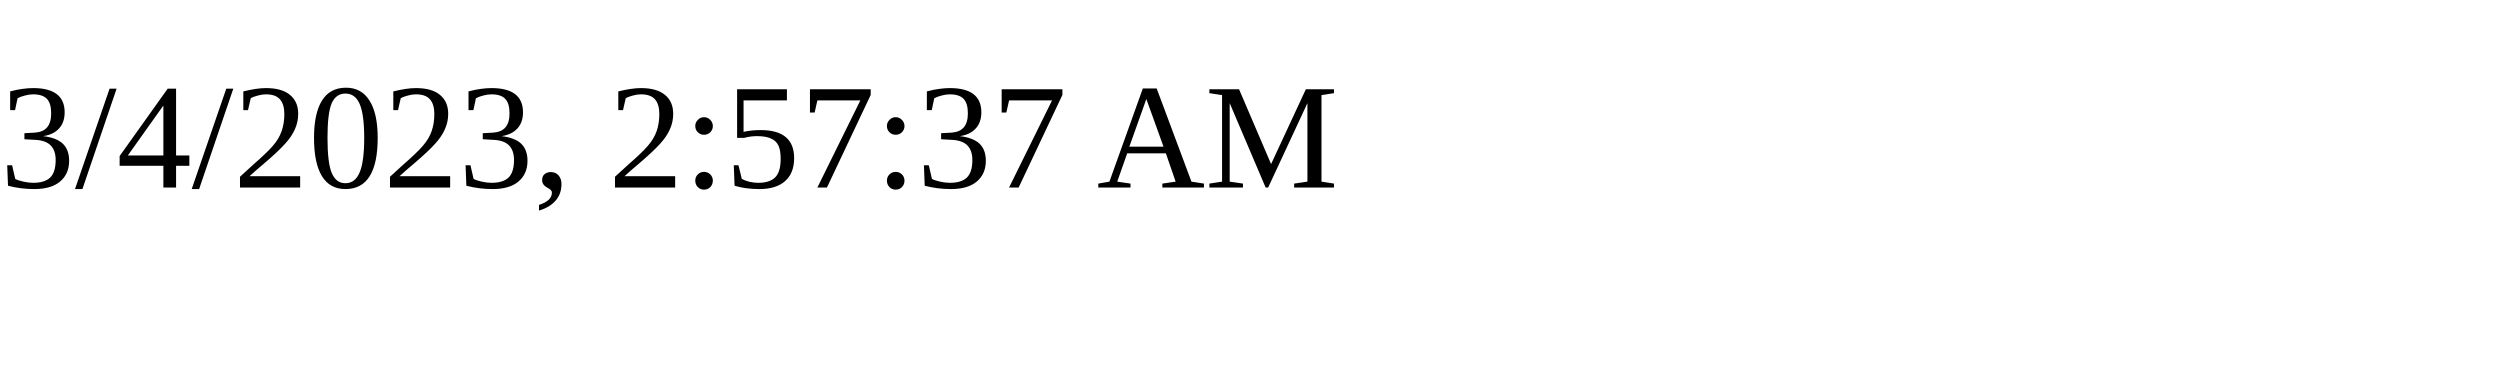
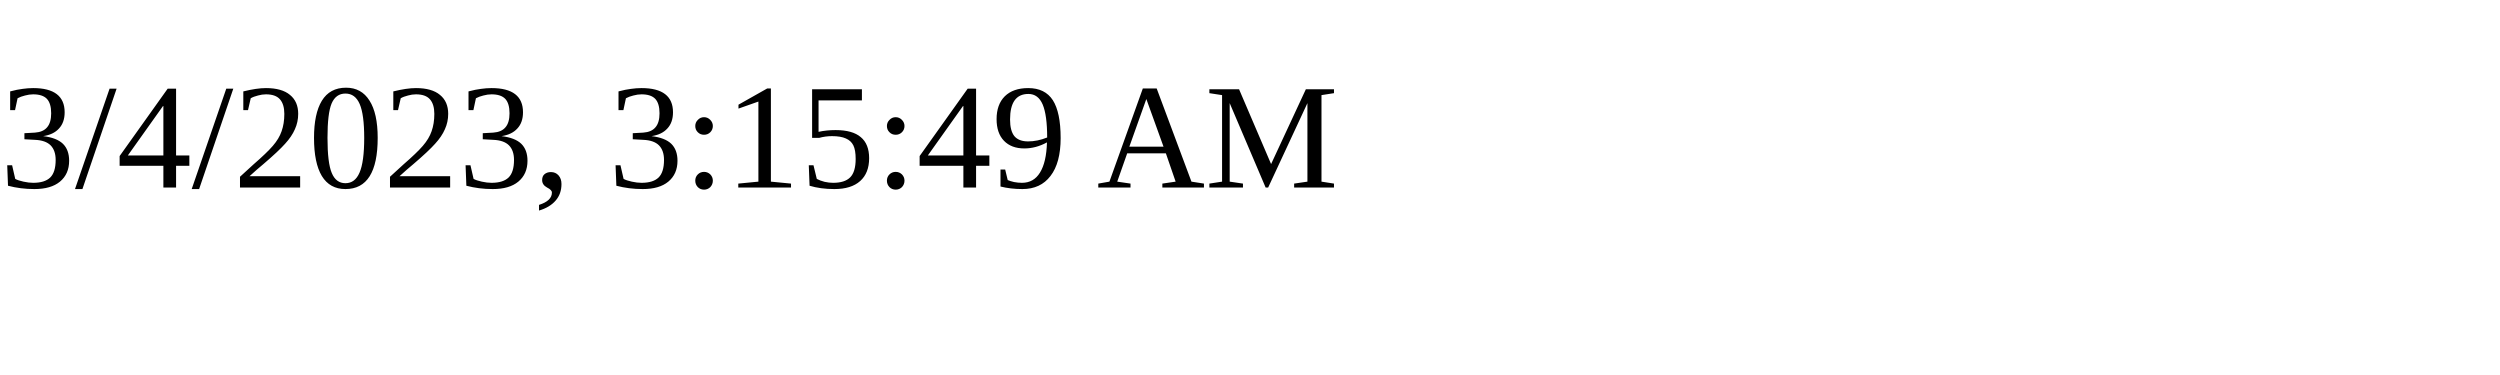
<svg xmlns="http://www.w3.org/2000/svg" height="30" width="200">
-   <text x="0" y="15">3/4/2023, 2:57:37 AM</text>
+   <text x="0" y="15">3/4/2023, 3:15:49 AM</text>
</svg>
